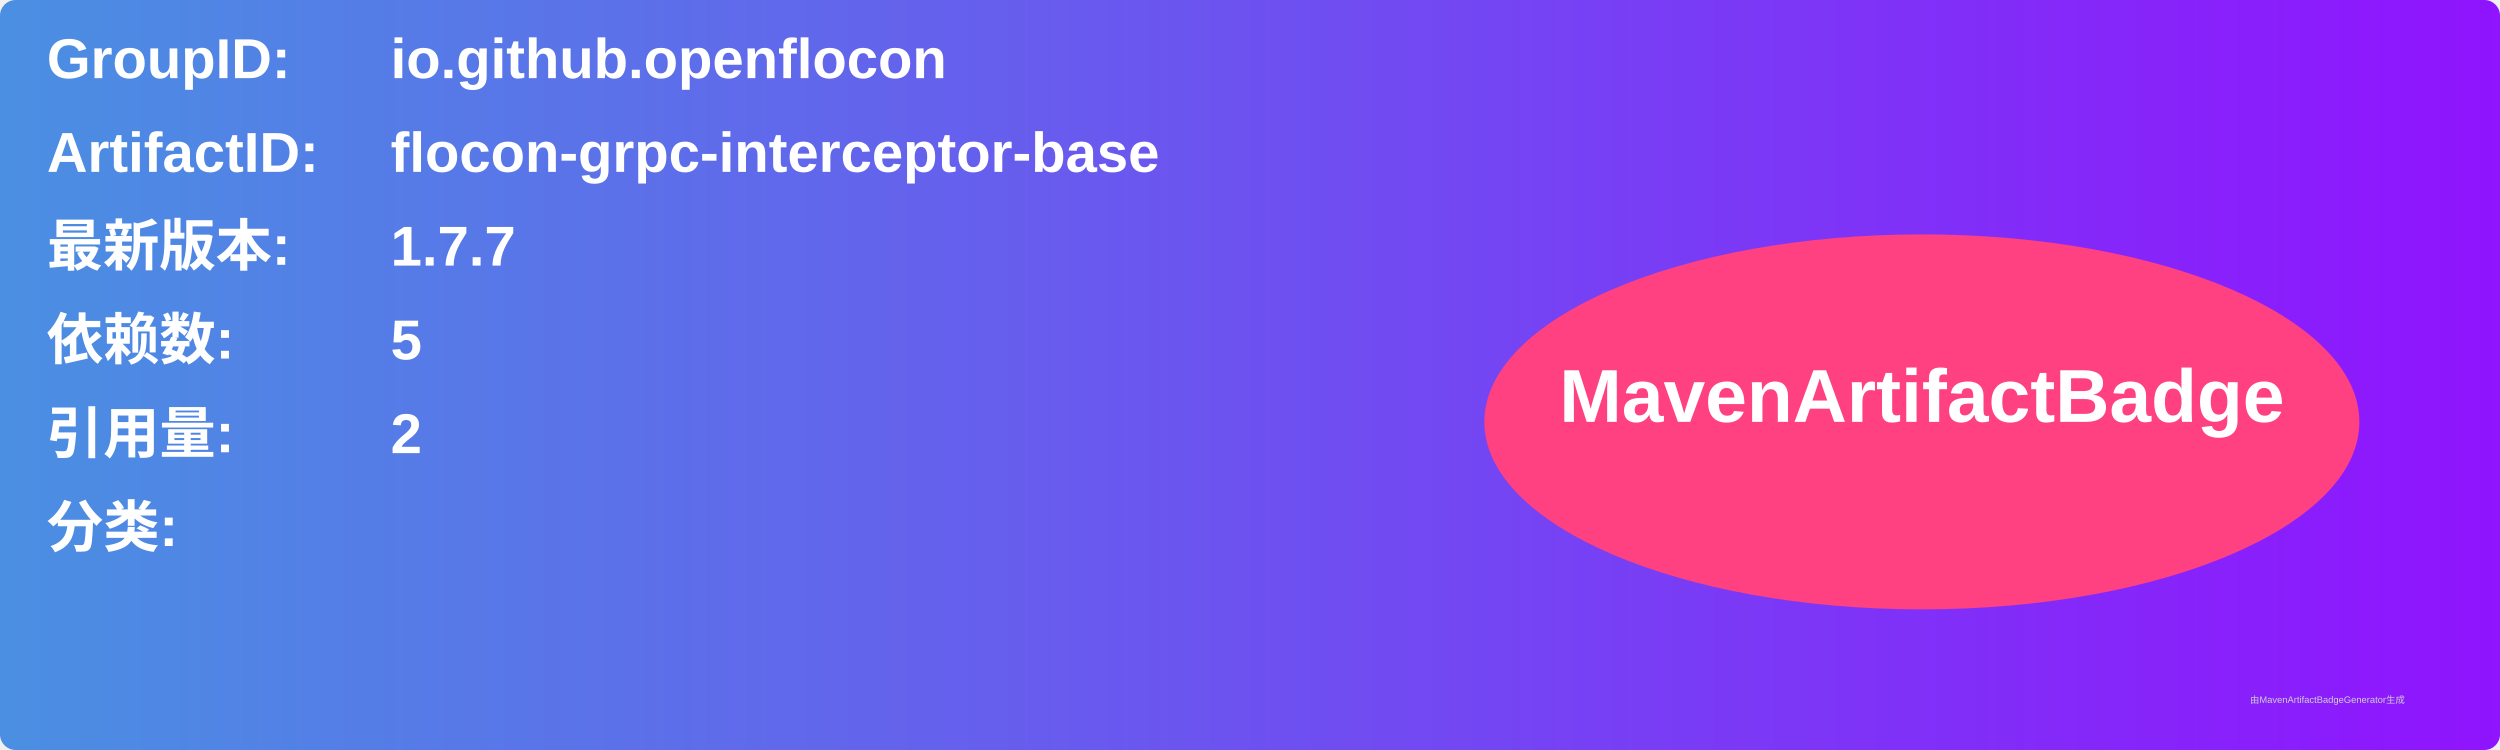
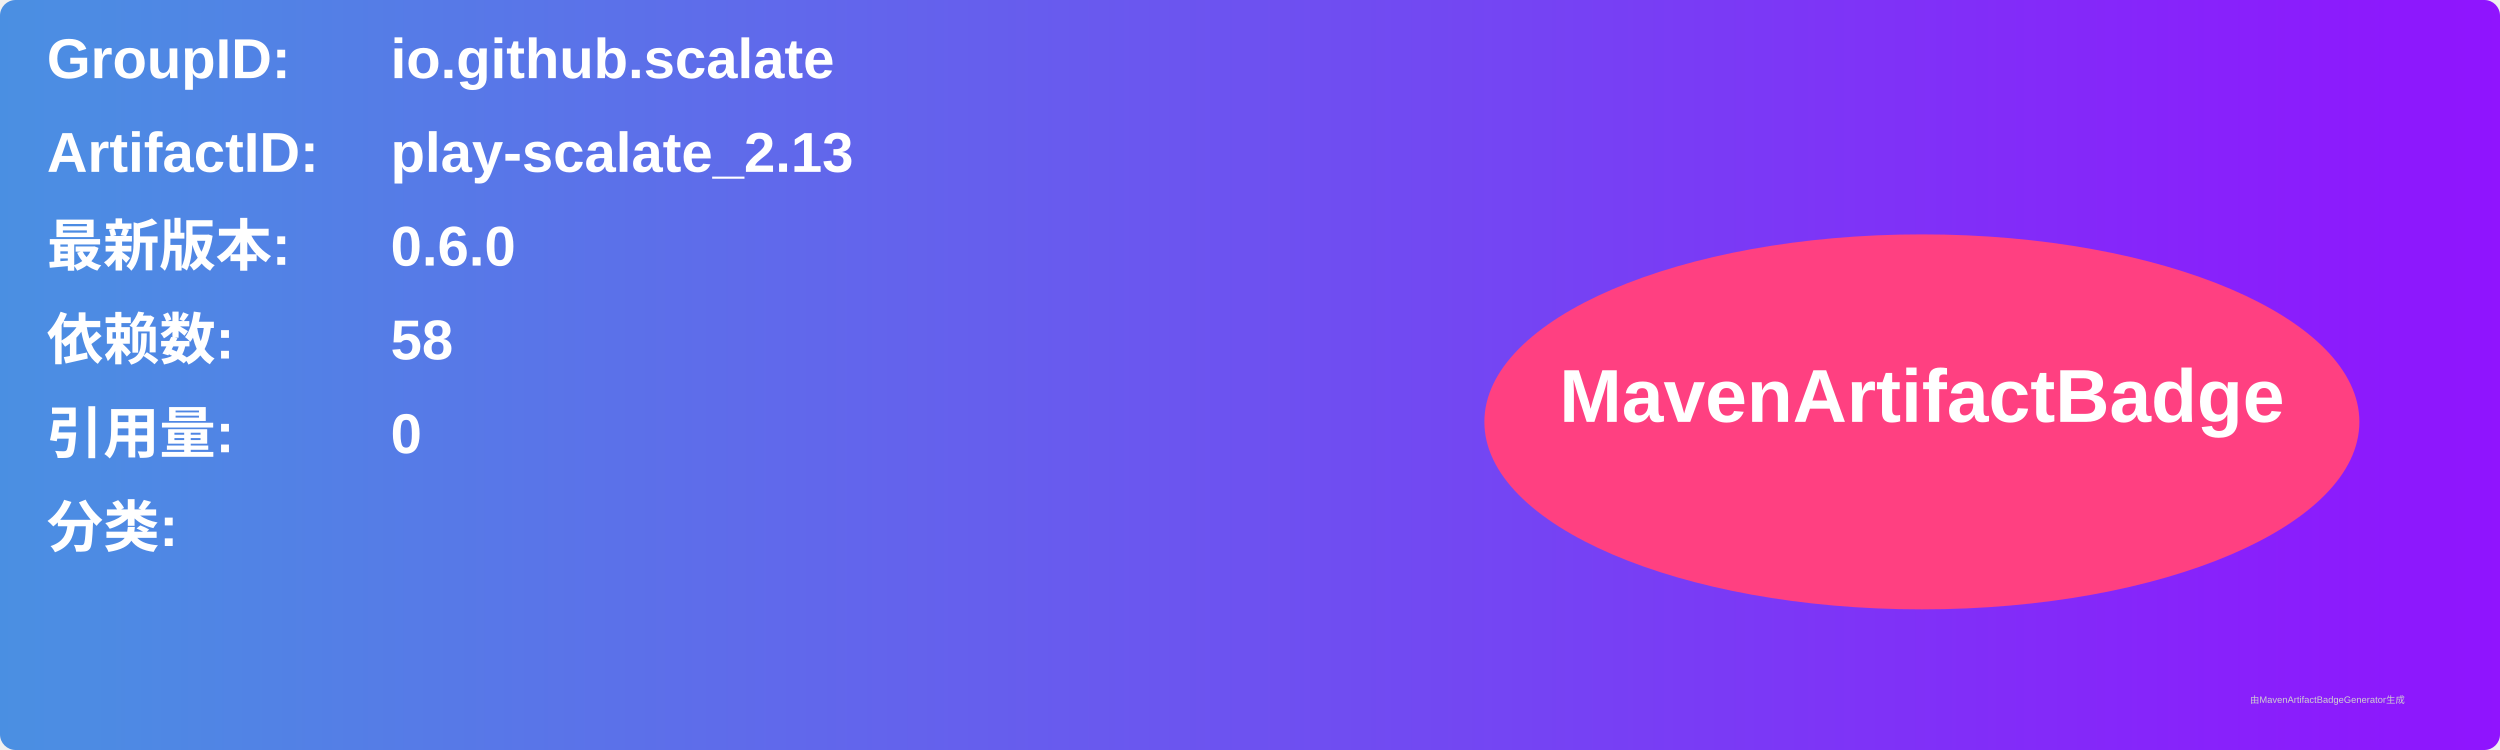
<svg xmlns="http://www.w3.org/2000/svg" width="800" height="240" viewBox="0 0 800 240">
  <linearGradient id="grad" x1="0%" y1="0%" x2="100%" y2="0%">
    <stop offset="0%" stop-color="#4a90e2" />
    <stop offset="100%" stop-color="#9013fe" />
  </linearGradient>
  <rect width="100%" height="100%" rx="5" ry="5" fill="url(#grad)" />
  <g transform="translate(15, 15)">
    <text x="0" y="10" font-family="Arial" font-size="18" fill="white" font-weight="bold" width="260">GroupID:</text>
-     <text x="110" y="10" font-family="Arial" font-size="18" fill="white" font-weight="bold" width="460">io.github.openflocon</text>
+     <text x="110" y="10" font-family="Arial" font-size="18" fill="white" font-weight="bold" width="460">io.github.scalate</text>
    <text x="0" y="40" font-family="Arial" font-size="18" fill="white" font-weight="bold" width="260">ArtifactID:</text>
-     <text x="110" y="40" font-family="Arial" font-size="18" fill="white" font-weight="bold" width="460">flocon-grpc-interceptor-base</text>
+     <text x="110" y="40" font-family="Arial" font-size="18" fill="white" font-weight="bold" width="460">play-scalate_2.13</text>
    <text x="0" y="70" font-family="Arial" font-size="18" fill="white" font-weight="bold">最新版本:</text>
    <text x="110" y="70" font-family="Arial" font-size="18" fill="white" font-weight="bold">
-       <tspan font-weight="bold">1.7.7</tspan>
+       <tspan font-weight="bold">0.6.0</tspan>
    </text>
    <text x="0" y="100" font-family="Arial" font-size="18" fill="white" font-weight="bold">依赖数: </text>
    <text x="110" y="100" font-family="Arial" font-size="18" fill="white">
-       <tspan font-weight="bold">5</tspan>
+       <tspan font-weight="bold">58</tspan>
    </text>
    <text x="0" y="130" font-family="Arial" font-size="18" fill="white" font-weight="bold">引用量: </text>
    <text x="110" y="130" font-family="Arial" font-size="18" fill="white">
-       <tspan font-weight="bold">2</tspan>
+       <tspan font-weight="bold">0</tspan>
    </text>
    <text x="0" y="160" font-family="Arial" font-size="18" fill="white" font-weight="bold">分类:</text>
    <text x="10" y="190" font-family="Arial" font-size="10" fill="white">
      <tspan font-weight="bold" />
    </text>
    <ellipse cx="600" cy="120" rx="140" ry="60" fill="#ff4081" />
    <text x="600" y="120" text-anchor="middle" font-family="Arial" font-size="24" fill="white" font-weight="bold">MavenArtifactBadge</text>
  </g>
  <text x="720" y="225" font-family="Arial" font-size="3" fill="#d0d0d0">由MavenArtifactBadgeGenerator生成</text>
</svg>
